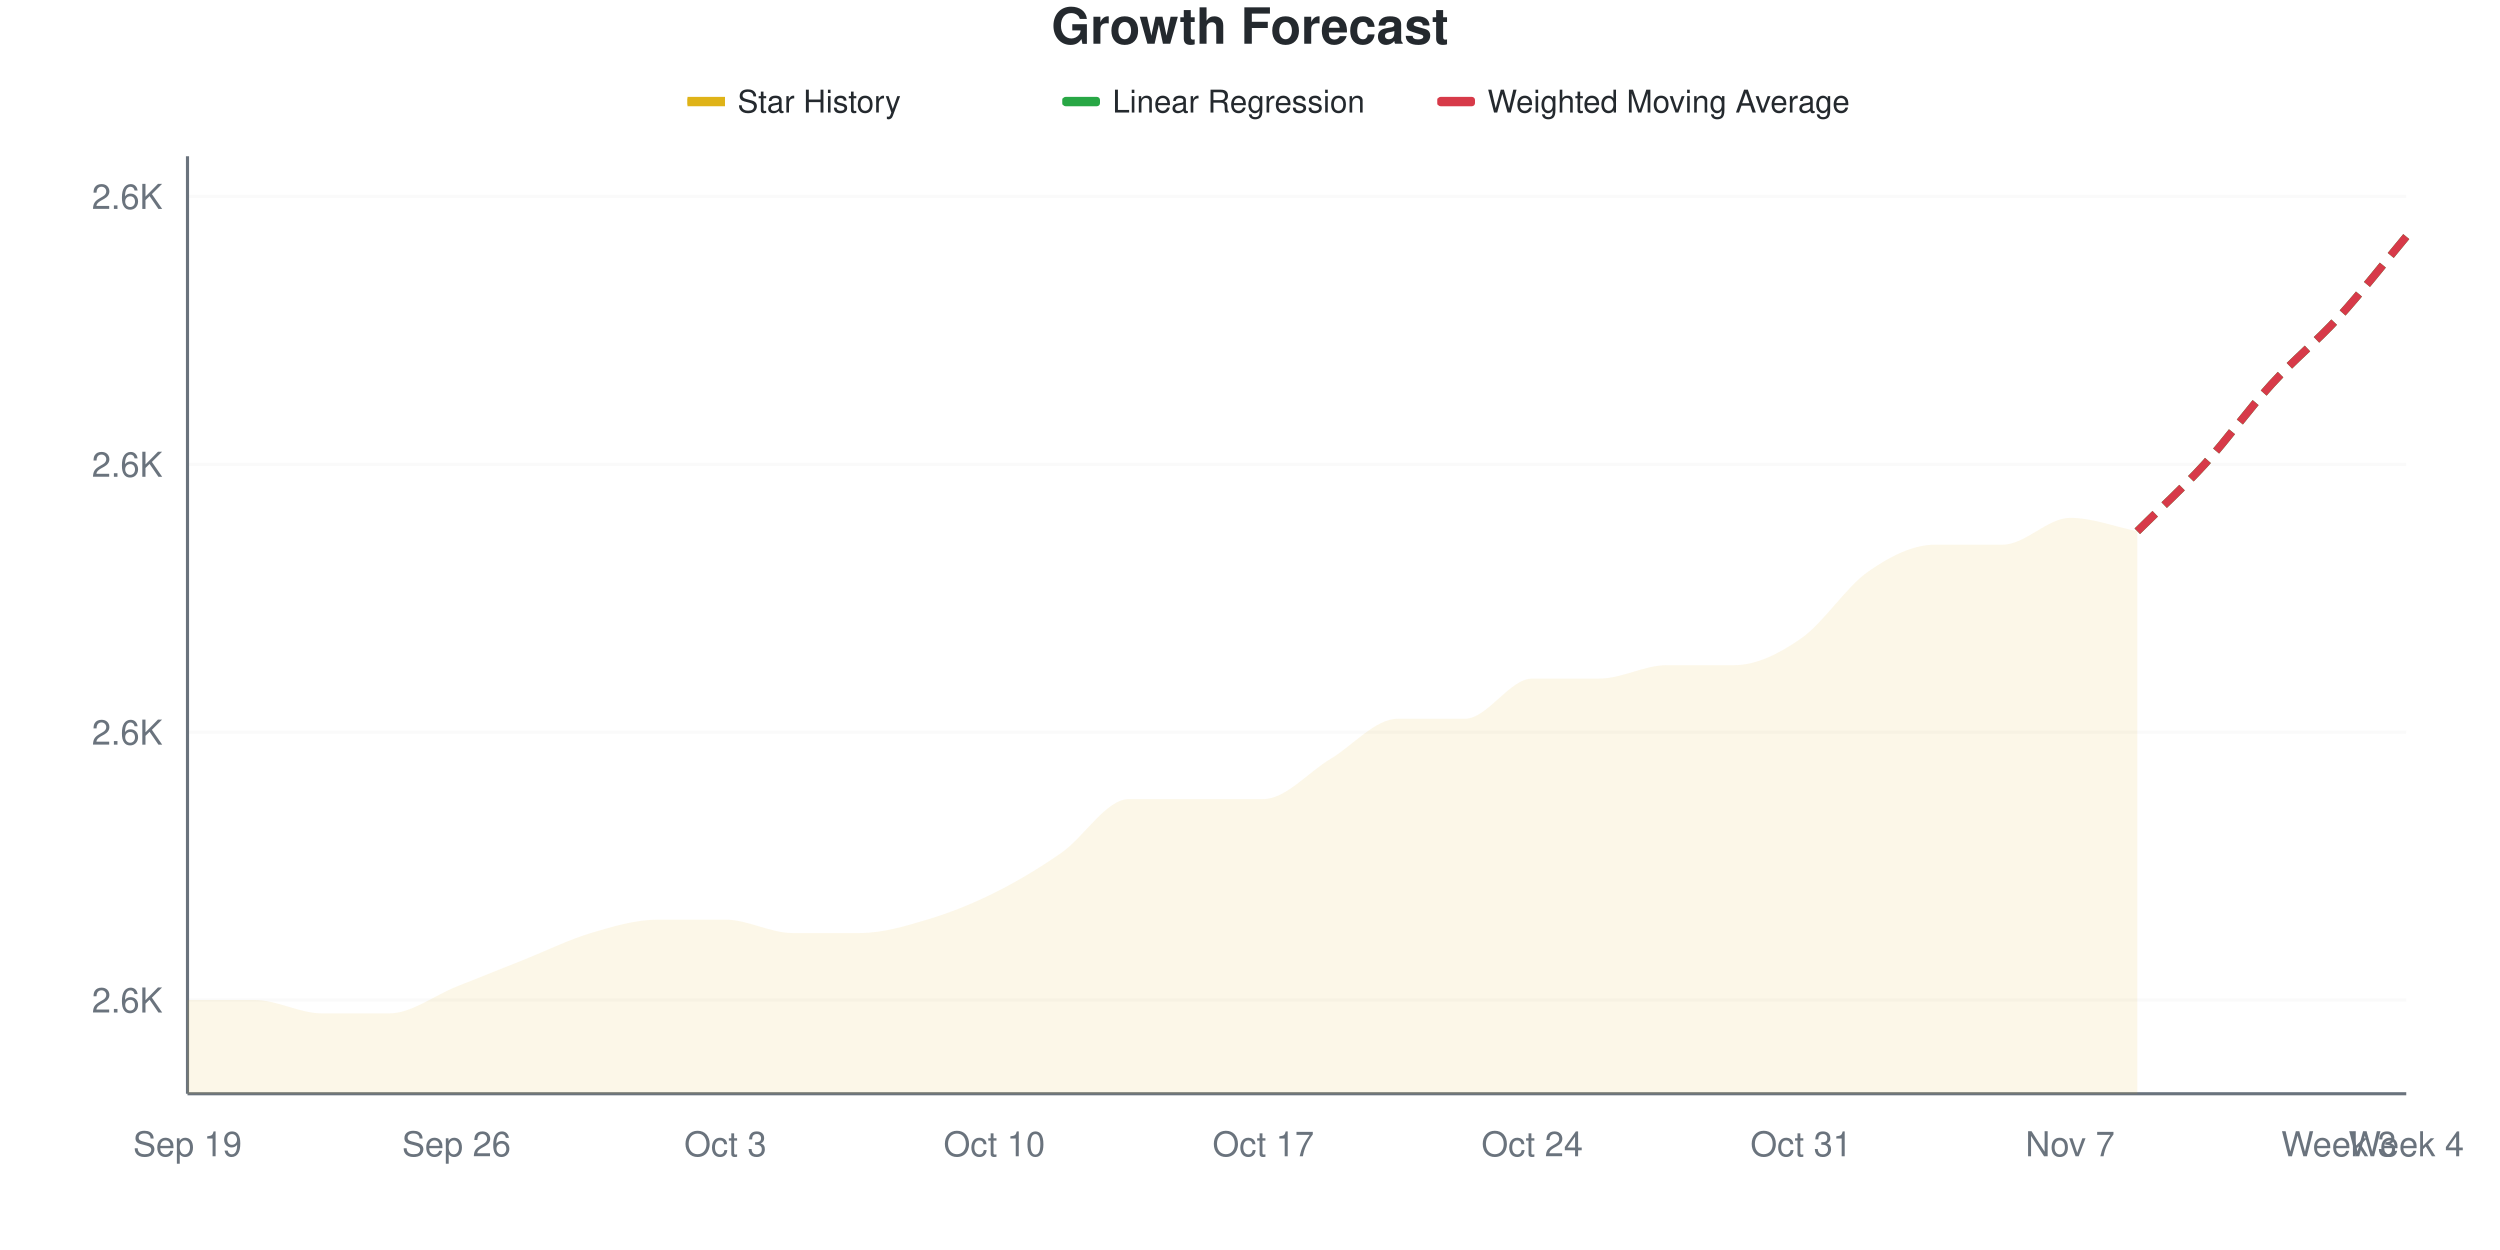
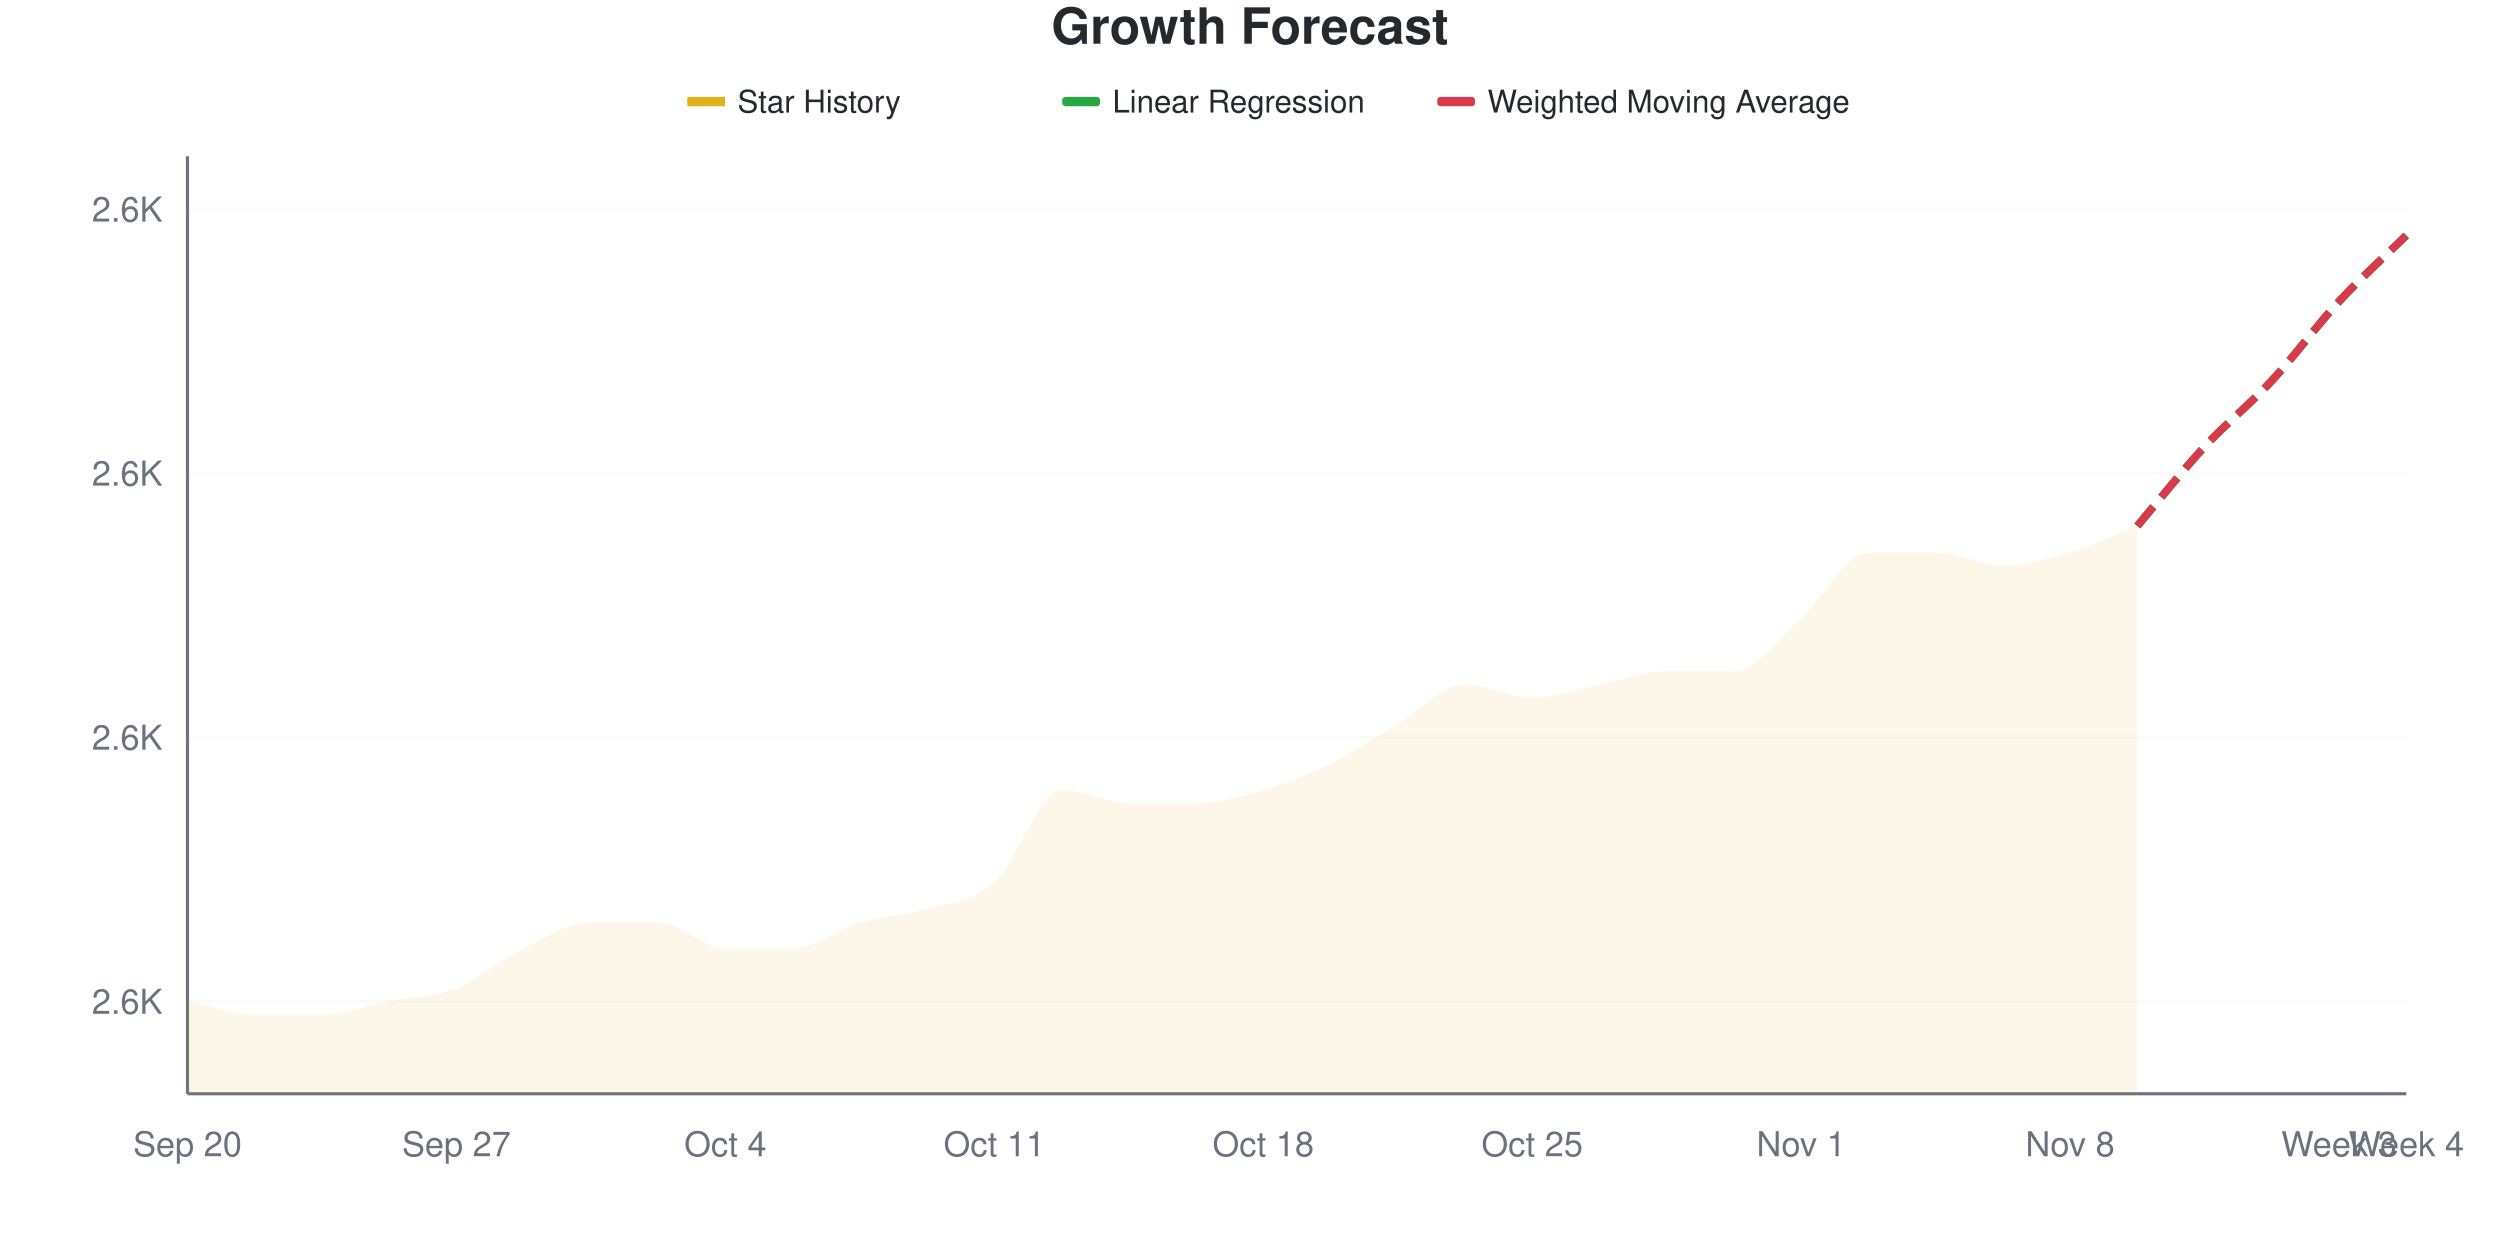
<svg xmlns="http://www.w3.org/2000/svg" viewBox="0 0 800 400" width="800" height="400">
  <style>
    @keyframes drawLine {
      to { stroke-dashoffset: 0; }
    }
    @keyframes fadeInPoint {
      from { opacity: 0; }
      to { opacity: 1; }
    }
    .data-line-0 {
-       stroke-dasharray: 1046;
-       stroke-dashoffset: 1046;
+       stroke-dasharray: 1062;
+       stroke-dashoffset: 1062;
      animation: drawLine 2s ease-out forwards;
    }
    .data-point {
      opacity: 0;
      animation: fadeInPoint 0.5s ease-out forwards;
    }
    .chart-bg { fill: #fff; }
    .chart-text { fill: #24292e; }
    .chart-muted { fill: #6a737d; }
    .chart-grid { stroke: #eee; }
    .chart-axis { stroke: #6a737d; }
    @media (prefers-color-scheme: dark) {
      .chart-bg { fill: #0d1117; }
      .chart-text { fill: #e6edf3; }
      .chart-muted { fill: #8b949e; }
      .chart-grid { stroke: #21262d; }
      .chart-axis { stroke: #8b949e; }
    }
  </style>
  <rect width="800" height="400" class="chart-bg" />
  <text x="400" y="14" text-anchor="middle" class="chart-text" font-size="16" font-weight="bold" font-family="-apple-system, BlinkMacSystemFont, 'Segoe UI', Helvetica, Arial, sans-serif">Growth Forecast</text>
  <g class="legend">
    <rect x="220" y="31" width="12" height="3" fill="#dfb317" />
    <line x1="220" y1="32.5" x2="232" y2="32.5" stroke="#dfb317" stroke-width="2" />
    <text x="236" y="36" class="chart-text" font-size="10" font-family="-apple-system, BlinkMacSystemFont, 'Segoe UI', Helvetica, Arial, sans-serif">Star History</text>
    <rect x="340" y="31" width="12" height="3" fill="#28a745" rx="1" />
    <line x1="340" y1="32.5" x2="352" y2="32.5" stroke="#28a745" stroke-width="2" stroke-dasharray="4,2" />
    <text x="356" y="36" class="chart-text" font-size="10" font-family="-apple-system, BlinkMacSystemFont, 'Segoe UI', Helvetica, Arial, sans-serif">Linear Regression</text>
    <rect x="460" y="31" width="12" height="3" fill="#d73a49" rx="1" />
    <line x1="460" y1="32.5" x2="472" y2="32.5" stroke="#d73a49" stroke-width="2" stroke-dasharray="4,2" />
    <text x="476" y="36" class="chart-text" font-size="10" font-family="-apple-system, BlinkMacSystemFont, 'Segoe UI', Helvetica, Arial, sans-serif">Weighted Moving Average</text>
  </g>
  <g class="grid">
-     <line x1="60" y1="320" x2="770" y2="320" class="chart-grid" stroke-opacity="0.3" />
-     <text x="52" y="324" text-anchor="end" class="chart-muted" font-size="11" font-family="-apple-system, BlinkMacSystemFont, 'Segoe UI', Helvetica, Arial, sans-serif">2.6K</text>
-     <line x1="60" y1="234.286" x2="770" y2="234.286" class="chart-grid" stroke-opacity="0.3" />
-     <text x="52" y="238.286" text-anchor="end" class="chart-muted" font-size="11" font-family="-apple-system, BlinkMacSystemFont, 'Segoe UI', Helvetica, Arial, sans-serif">2.6K</text>
-     <line x1="60" y1="148.571" x2="770" y2="148.571" class="chart-grid" stroke-opacity="0.3" />
-     <text x="52" y="152.571" text-anchor="end" class="chart-muted" font-size="11" font-family="-apple-system, BlinkMacSystemFont, 'Segoe UI', Helvetica, Arial, sans-serif">2.6K</text>
-     <line x1="60" y1="62.857" x2="770" y2="62.857" class="chart-grid" stroke-opacity="0.3" />
-     <text x="52" y="66.857" text-anchor="end" class="chart-muted" font-size="11" font-family="-apple-system, BlinkMacSystemFont, 'Segoe UI', Helvetica, Arial, sans-serif">2.6K</text>
+     <line x1="60" y1="320.423" x2="770" y2="320.423" class="chart-grid" stroke-opacity="0.3" />
+     <text x="52" y="324.423" text-anchor="end" class="chart-muted" font-size="11" font-family="-apple-system, BlinkMacSystemFont, 'Segoe UI', Helvetica, Arial, sans-serif">2.6K</text>
+     <line x1="60" y1="235.915" x2="770" y2="235.915" class="chart-grid" stroke-opacity="0.3" />
+     <text x="52" y="239.915" text-anchor="end" class="chart-muted" font-size="11" font-family="-apple-system, BlinkMacSystemFont, 'Segoe UI', Helvetica, Arial, sans-serif">2.6K</text>
+     <line x1="60" y1="151.408" x2="770" y2="151.408" class="chart-grid" stroke-opacity="0.3" />
+     <text x="52" y="155.408" text-anchor="end" class="chart-muted" font-size="11" font-family="-apple-system, BlinkMacSystemFont, 'Segoe UI', Helvetica, Arial, sans-serif">2.6K</text>
+     <line x1="60" y1="66.901" x2="770" y2="66.901" class="chart-grid" stroke-opacity="0.3" />
+     <text x="52" y="70.901" text-anchor="end" class="chart-muted" font-size="11" font-family="-apple-system, BlinkMacSystemFont, 'Segoe UI', Helvetica, Arial, sans-serif">2.6K</text>
  </g>
  <g class="milestones">
    
  </g>
  <g class="x-axis">
-     <text x="60" y="370" text-anchor="middle" class="chart-muted" font-size="11" font-family="-apple-system, BlinkMacSystemFont, 'Segoe UI', Helvetica, Arial, sans-serif">Sep 19</text>
-     <text x="146.061" y="370" text-anchor="middle" class="chart-muted" font-size="11" font-family="-apple-system, BlinkMacSystemFont, 'Segoe UI', Helvetica, Arial, sans-serif">Sep 26</text>
-     <text x="232.121" y="370" text-anchor="middle" class="chart-muted" font-size="11" font-family="-apple-system, BlinkMacSystemFont, 'Segoe UI', Helvetica, Arial, sans-serif">Oct 3</text>
-     <text x="318.182" y="370" text-anchor="middle" class="chart-muted" font-size="11" font-family="-apple-system, BlinkMacSystemFont, 'Segoe UI', Helvetica, Arial, sans-serif">Oct 10</text>
-     <text x="404.242" y="370" text-anchor="middle" class="chart-muted" font-size="11" font-family="-apple-system, BlinkMacSystemFont, 'Segoe UI', Helvetica, Arial, sans-serif">Oct 17</text>
-     <text x="490.303" y="370" text-anchor="middle" class="chart-muted" font-size="11" font-family="-apple-system, BlinkMacSystemFont, 'Segoe UI', Helvetica, Arial, sans-serif">Oct 24</text>
-     <text x="576.364" y="370" text-anchor="middle" class="chart-muted" font-size="11" font-family="-apple-system, BlinkMacSystemFont, 'Segoe UI', Helvetica, Arial, sans-serif">Oct 31</text>
-     <text x="662.424" y="370" text-anchor="middle" class="chart-muted" font-size="11" font-family="-apple-system, BlinkMacSystemFont, 'Segoe UI', Helvetica, Arial, sans-serif">Nov 7</text>
+     <text x="60" y="370" text-anchor="middle" class="chart-muted" font-size="11" font-family="-apple-system, BlinkMacSystemFont, 'Segoe UI', Helvetica, Arial, sans-serif">Sep 20</text>
+     <text x="146.061" y="370" text-anchor="middle" class="chart-muted" font-size="11" font-family="-apple-system, BlinkMacSystemFont, 'Segoe UI', Helvetica, Arial, sans-serif">Sep 27</text>
+     <text x="232.121" y="370" text-anchor="middle" class="chart-muted" font-size="11" font-family="-apple-system, BlinkMacSystemFont, 'Segoe UI', Helvetica, Arial, sans-serif">Oct 4</text>
+     <text x="318.182" y="370" text-anchor="middle" class="chart-muted" font-size="11" font-family="-apple-system, BlinkMacSystemFont, 'Segoe UI', Helvetica, Arial, sans-serif">Oct 11</text>
+     <text x="404.242" y="370" text-anchor="middle" class="chart-muted" font-size="11" font-family="-apple-system, BlinkMacSystemFont, 'Segoe UI', Helvetica, Arial, sans-serif">Oct 18</text>
+     <text x="490.303" y="370" text-anchor="middle" class="chart-muted" font-size="11" font-family="-apple-system, BlinkMacSystemFont, 'Segoe UI', Helvetica, Arial, sans-serif">Oct 25</text>
+     <text x="576.364" y="370" text-anchor="middle" class="chart-muted" font-size="11" font-family="-apple-system, BlinkMacSystemFont, 'Segoe UI', Helvetica, Arial, sans-serif">Nov 1</text>
+     <text x="662.424" y="370" text-anchor="middle" class="chart-muted" font-size="11" font-family="-apple-system, BlinkMacSystemFont, 'Segoe UI', Helvetica, Arial, sans-serif">Nov 8</text>
    <text x="748.485" y="370" text-anchor="middle" class="chart-muted" font-size="11" font-family="-apple-system, BlinkMacSystemFont, 'Segoe UI', Helvetica, Arial, sans-serif">Week 3</text>
    <text x="770" y="370" text-anchor="middle" class="chart-muted" font-size="11" font-family="-apple-system, BlinkMacSystemFont, 'Segoe UI', Helvetica, Arial, sans-serif">Week 4</text>
  </g>
  <line x1="60" y1="50" x2="60" y2="350" class="chart-axis" stroke-width="1" />
  <line x1="60" y1="350" x2="770" y2="350" class="chart-axis" stroke-width="1" />
-   <path d="M60,350 L60,320 C67.172,320 74.343,320 81.515,320 C88.687,320 95.859,324.286 103.03,324.286 C110.202,324.286 117.374,324.286 124.545,324.286 C131.717,324.286 138.889,318.571 146.061,315.714 C153.232,312.857 160.404,310 167.576,307.143 C174.747,304.286 181.919,300.714 189.091,298.571 C196.263,296.429 203.434,294.286 210.606,294.286 C217.778,294.286 224.949,294.286 232.121,294.286 C239.293,294.286 246.465,298.571 253.636,298.571 C260.808,298.571 267.98,298.571 275.152,298.571 C282.323,298.571 289.495,296.429 296.667,294.286 C303.838,292.143 311.01,289.286 318.182,285.714 C325.354,282.143 332.525,277.857 339.697,272.857 C346.869,267.857 354.04,255.714 361.212,255.714 C368.384,255.714 375.556,255.714 382.727,255.714 C389.899,255.714 397.071,255.714 404.242,255.714 C411.414,255.714 418.586,247.143 425.758,242.857 C432.929,238.571 440.101,230 447.273,230 C454.444,230 461.616,230 468.788,230 C475.96,230 483.131,217.143 490.303,217.143 C497.475,217.143 504.646,217.143 511.818,217.143 C518.99,217.143 526.162,212.857 533.333,212.857 C540.505,212.857 547.677,212.857 554.848,212.857 C562.02,212.857 569.192,209.286 576.364,204.286 C583.535,199.286 590.707,187.857 597.879,182.857 C605.051,177.857 612.222,174.286 619.394,174.286 C626.566,174.286 633.737,174.286 640.909,174.286 C648.081,174.286 655.253,165.714 662.424,165.714 C669.596,165.714 676.768,168.571 683.939,170 L683.939,350 L60,350 Z" fill="#dfb317" fill-opacity="0.1" />
-   <path d="M60,350 L60,320 C67.172,320 74.343,320 81.515,320 C88.687,320 95.859,324.286 103.03,324.286 C110.202,324.286 117.374,324.286 124.545,324.286 C131.717,324.286 138.889,318.571 146.061,315.714 C153.232,312.857 160.404,310 167.576,307.143 C174.747,304.286 181.919,300.714 189.091,298.571 C196.263,296.429 203.434,294.286 210.606,294.286 C217.778,294.286 224.949,294.286 232.121,294.286 C239.293,294.286 246.465,298.571 253.636,298.571 C260.808,298.571 267.98,298.571 275.152,298.571 C282.323,298.571 289.495,296.429 296.667,294.286 C303.838,292.143 311.01,289.286 318.182,285.714 C325.354,282.143 332.525,277.857 339.697,272.857 C346.869,267.857 354.04,255.714 361.212,255.714 C368.384,255.714 375.556,255.714 382.727,255.714 C389.899,255.714 397.071,255.714 404.242,255.714 C411.414,255.714 418.586,247.143 425.758,242.857 C432.929,238.571 440.101,230 447.273,230 C454.444,230 461.616,230 468.788,230 C475.96,230 483.131,217.143 490.303,217.143 C497.475,217.143 504.646,217.143 511.818,217.143 C518.99,217.143 526.162,212.857 533.333,212.857 C540.505,212.857 547.677,212.857 554.848,212.857 C562.02,212.857 569.192,209.286 576.364,204.286 C583.535,199.286 590.707,187.857 597.879,182.857 C605.051,177.857 612.222,174.286 619.394,174.286 C626.566,174.286 633.737,174.286 640.909,174.286 C648.081,174.286 655.253,165.714 662.424,165.714 C669.596,165.714 676.768,168.571 683.939,170" fill="none" stroke="#dfb317" stroke-width="2.5" class="data-line-0" />
-   <path d="M683.939,170 C691.111,162.857 698.283,156.429 705.455,148.571 C712.626,140.714 719.798,130.714 726.97,122.857 C734.141,115 741.313,109.286 748.485,101.429 C755.657,93.571 762.828,84.286 770,75.714" fill="none" stroke="#28a745" stroke-width="2.5" stroke-dasharray="8,4" />
-   <path d="M683.939,170 C691.111,162.857 698.283,156.429 705.455,148.571 C712.626,140.714 719.798,130.714 726.97,122.857 C734.141,115 741.313,109.286 748.485,101.429 C755.657,93.571 762.828,84.286 770,75.714" fill="none" stroke="#d73a49" stroke-width="2.5" stroke-dasharray="8,4" />
+   <path d="M60,350 L60,320.423 C67.172,321.831 74.343,324.648 81.515,324.648 C88.687,324.648 95.859,324.648 103.03,324.648 C110.202,324.648 117.374,321.831 124.545,320.423 C131.717,319.014 138.889,319.014 146.061,316.197 C153.232,313.38 160.404,307.042 167.576,303.521 C174.747,300 181.919,295.07 189.091,295.07 C196.263,295.07 203.434,295.07 210.606,295.07 C217.778,295.07 224.949,303.521 232.121,303.521 C239.293,303.521 246.465,303.521 253.636,303.521 C260.808,303.521 267.98,297.183 275.152,295.07 C282.323,292.958 289.495,292.958 296.667,290.845 C303.838,288.732 311.01,288.732 318.182,282.394 C325.354,276.056 332.525,252.817 339.697,252.817 C346.869,252.817 354.04,257.042 361.212,257.042 C368.384,257.042 375.556,257.042 382.727,257.042 C389.899,257.042 397.071,254.93 404.242,252.817 C411.414,250.704 418.586,247.887 425.758,244.366 C432.929,240.845 440.101,235.915 447.273,231.69 C454.444,227.465 461.616,219.014 468.788,219.014 C475.96,219.014 483.131,223.239 490.303,223.239 C497.475,223.239 504.646,220.423 511.818,219.014 C518.99,217.606 526.162,214.789 533.333,214.789 C540.505,214.789 547.677,214.789 554.848,214.789 C562.02,214.789 569.192,204.225 576.364,197.887 C583.535,191.549 590.707,176.761 597.879,176.761 C605.051,176.761 612.222,176.761 619.394,176.761 C626.566,176.761 633.737,180.986 640.909,180.986 C648.081,180.986 655.253,178.873 662.424,176.761 C669.596,174.648 676.768,171.127 683.939,168.31 L683.939,350 L60,350 Z" fill="#dfb317" fill-opacity="0.1" />
+   <path d="M60,350 L60,320.423 C67.172,321.831 74.343,324.648 81.515,324.648 C88.687,324.648 95.859,324.648 103.03,324.648 C110.202,324.648 117.374,321.831 124.545,320.423 C131.717,319.014 138.889,319.014 146.061,316.197 C153.232,313.38 160.404,307.042 167.576,303.521 C174.747,300 181.919,295.07 189.091,295.07 C196.263,295.07 203.434,295.07 210.606,295.07 C217.778,295.07 224.949,303.521 232.121,303.521 C239.293,303.521 246.465,303.521 253.636,303.521 C260.808,303.521 267.98,297.183 275.152,295.07 C282.323,292.958 289.495,292.958 296.667,290.845 C303.838,288.732 311.01,288.732 318.182,282.394 C325.354,276.056 332.525,252.817 339.697,252.817 C346.869,252.817 354.04,257.042 361.212,257.042 C368.384,257.042 375.556,257.042 382.727,257.042 C389.899,257.042 397.071,254.93 404.242,252.817 C411.414,250.704 418.586,247.887 425.758,244.366 C432.929,240.845 440.101,235.915 447.273,231.69 C454.444,227.465 461.616,219.014 468.788,219.014 C475.96,219.014 483.131,223.239 490.303,223.239 C497.475,223.239 504.646,220.423 511.818,219.014 C518.99,217.606 526.162,214.789 533.333,214.789 C540.505,214.789 547.677,214.789 554.848,214.789 C562.02,214.789 569.192,204.225 576.364,197.887 C583.535,191.549 590.707,176.761 597.879,176.761 C605.051,176.761 612.222,176.761 619.394,176.761 C626.566,176.761 633.737,180.986 640.909,180.986 C648.081,180.986 655.253,178.873 662.424,176.761 C669.596,174.648 676.768,171.127 683.939,168.31" fill="none" stroke="#dfb317" stroke-width="2.5" class="data-line-0" />
+   <path d="M683.939,168.31 C691.111,159.859 698.283,150.704 705.455,142.958 C712.626,135.211 719.798,129.577 726.97,121.831 C734.141,114.085 741.313,104.225 748.485,96.479 C755.657,88.732 762.828,82.394 770,75.352" fill="none" stroke="#28a745" stroke-width="2.5" stroke-dasharray="8,4" />
+   <path d="M683.939,168.31 C691.111,159.859 698.283,150.704 705.455,142.958 C712.626,135.211 719.798,129.577 726.97,121.831 C734.141,114.085 741.313,104.225 748.485,96.479 C755.657,88.732 762.828,82.394 770,75.352" fill="none" stroke="#d73a49" stroke-width="2.5" stroke-dasharray="8,4" />
  <g class="points">
-     <circle cx="60" cy="320" r="4" fill="#dfb317" class="data-point" style="animation-delay: 1.50s" />
-     <circle cx="81.515" cy="320" r="4" fill="#dfb317" class="data-point" style="animation-delay: 1.55s" />
-     <circle cx="103.03" cy="324.286" r="4" fill="#dfb317" class="data-point" style="animation-delay: 1.60s" />
-     <circle cx="124.545" cy="324.286" r="4" fill="#dfb317" class="data-point" style="animation-delay: 1.65s" />
-     <circle cx="146.061" cy="315.714" r="4" fill="#dfb317" class="data-point" style="animation-delay: 1.70s" />
-     <circle cx="167.576" cy="307.143" r="4" fill="#dfb317" class="data-point" style="animation-delay: 1.75s" />
-     <circle cx="189.091" cy="298.571" r="4" fill="#dfb317" class="data-point" style="animation-delay: 1.80s" />
-     <circle cx="210.606" cy="294.286" r="4" fill="#dfb317" class="data-point" style="animation-delay: 1.85s" />
-     <circle cx="232.121" cy="294.286" r="4" fill="#dfb317" class="data-point" style="animation-delay: 1.90s" />
-     <circle cx="253.636" cy="298.571" r="4" fill="#dfb317" class="data-point" style="animation-delay: 1.95s" />
-     <circle cx="275.152" cy="298.571" r="4" fill="#dfb317" class="data-point" style="animation-delay: 2.00s" />
-     <circle cx="296.667" cy="294.286" r="4" fill="#dfb317" class="data-point" style="animation-delay: 2.05s" />
-     <circle cx="318.182" cy="285.714" r="4" fill="#dfb317" class="data-point" style="animation-delay: 2.10s" />
-     <circle cx="339.697" cy="272.857" r="4" fill="#dfb317" class="data-point" style="animation-delay: 2.15s" />
-     <circle cx="361.212" cy="255.714" r="4" fill="#dfb317" class="data-point" style="animation-delay: 2.20s" />
-     <circle cx="382.727" cy="255.714" r="4" fill="#dfb317" class="data-point" style="animation-delay: 2.25s" />
-     <circle cx="404.242" cy="255.714" r="4" fill="#dfb317" class="data-point" style="animation-delay: 2.30s" />
-     <circle cx="425.758" cy="242.857" r="4" fill="#dfb317" class="data-point" style="animation-delay: 2.35s" />
-     <circle cx="447.273" cy="230" r="4" fill="#dfb317" class="data-point" style="animation-delay: 2.40s" />
-     <circle cx="468.788" cy="230" r="4" fill="#dfb317" class="data-point" style="animation-delay: 2.45s" />
-     <circle cx="490.303" cy="217.143" r="4" fill="#dfb317" class="data-point" style="animation-delay: 2.50s" />
-     <circle cx="511.818" cy="217.143" r="4" fill="#dfb317" class="data-point" style="animation-delay: 2.55s" />
-     <circle cx="533.333" cy="212.857" r="4" fill="#dfb317" class="data-point" style="animation-delay: 2.60s" />
-     <circle cx="554.848" cy="212.857" r="4" fill="#dfb317" class="data-point" style="animation-delay: 2.65s" />
-     <circle cx="576.364" cy="204.286" r="4" fill="#dfb317" class="data-point" style="animation-delay: 2.70s" />
-     <circle cx="597.879" cy="182.857" r="4" fill="#dfb317" class="data-point" style="animation-delay: 2.75s" />
-     <circle cx="619.394" cy="174.286" r="4" fill="#dfb317" class="data-point" style="animation-delay: 2.80s" />
-     <circle cx="640.909" cy="174.286" r="4" fill="#dfb317" class="data-point" style="animation-delay: 2.85s" />
-     <circle cx="662.424" cy="165.714" r="4" fill="#dfb317" class="data-point" style="animation-delay: 2.90s" />
-     <circle cx="683.939" cy="170" r="4" fill="#dfb317" class="data-point" style="animation-delay: 2.95s" />
+     <circle cx="60" cy="320.423" r="4" fill="#dfb317" class="data-point" style="animation-delay: 1.50s" />
+     <circle cx="81.515" cy="324.648" r="4" fill="#dfb317" class="data-point" style="animation-delay: 1.55s" />
+     <circle cx="103.03" cy="324.648" r="4" fill="#dfb317" class="data-point" style="animation-delay: 1.60s" />
+     <circle cx="124.545" cy="320.423" r="4" fill="#dfb317" class="data-point" style="animation-delay: 1.65s" />
+     <circle cx="146.061" cy="316.197" r="4" fill="#dfb317" class="data-point" style="animation-delay: 1.70s" />
+     <circle cx="167.576" cy="303.521" r="4" fill="#dfb317" class="data-point" style="animation-delay: 1.75s" />
+     <circle cx="189.091" cy="295.07" r="4" fill="#dfb317" class="data-point" style="animation-delay: 1.80s" />
+     <circle cx="210.606" cy="295.07" r="4" fill="#dfb317" class="data-point" style="animation-delay: 1.85s" />
+     <circle cx="232.121" cy="303.521" r="4" fill="#dfb317" class="data-point" style="animation-delay: 1.90s" />
+     <circle cx="253.636" cy="303.521" r="4" fill="#dfb317" class="data-point" style="animation-delay: 1.95s" />
+     <circle cx="275.152" cy="295.07" r="4" fill="#dfb317" class="data-point" style="animation-delay: 2.00s" />
+     <circle cx="296.667" cy="290.845" r="4" fill="#dfb317" class="data-point" style="animation-delay: 2.05s" />
+     <circle cx="318.182" cy="282.394" r="4" fill="#dfb317" class="data-point" style="animation-delay: 2.10s" />
+     <circle cx="339.697" cy="252.817" r="4" fill="#dfb317" class="data-point" style="animation-delay: 2.15s" />
+     <circle cx="361.212" cy="257.042" r="4" fill="#dfb317" class="data-point" style="animation-delay: 2.20s" />
+     <circle cx="382.727" cy="257.042" r="4" fill="#dfb317" class="data-point" style="animation-delay: 2.25s" />
+     <circle cx="404.242" cy="252.817" r="4" fill="#dfb317" class="data-point" style="animation-delay: 2.30s" />
+     <circle cx="425.758" cy="244.366" r="4" fill="#dfb317" class="data-point" style="animation-delay: 2.35s" />
+     <circle cx="447.273" cy="231.69" r="4" fill="#dfb317" class="data-point" style="animation-delay: 2.40s" />
+     <circle cx="468.788" cy="219.014" r="4" fill="#dfb317" class="data-point" style="animation-delay: 2.45s" />
+     <circle cx="490.303" cy="223.239" r="4" fill="#dfb317" class="data-point" style="animation-delay: 2.50s" />
+     <circle cx="511.818" cy="219.014" r="4" fill="#dfb317" class="data-point" style="animation-delay: 2.55s" />
+     <circle cx="533.333" cy="214.789" r="4" fill="#dfb317" class="data-point" style="animation-delay: 2.60s" />
+     <circle cx="554.848" cy="214.789" r="4" fill="#dfb317" class="data-point" style="animation-delay: 2.65s" />
+     <circle cx="576.364" cy="197.887" r="4" fill="#dfb317" class="data-point" style="animation-delay: 2.70s" />
+     <circle cx="597.879" cy="176.761" r="4" fill="#dfb317" class="data-point" style="animation-delay: 2.75s" />
+     <circle cx="619.394" cy="176.761" r="4" fill="#dfb317" class="data-point" style="animation-delay: 2.80s" />
+     <circle cx="640.909" cy="180.986" r="4" fill="#dfb317" class="data-point" style="animation-delay: 2.85s" />
+     <circle cx="662.424" cy="176.761" r="4" fill="#dfb317" class="data-point" style="animation-delay: 2.90s" />
+     <circle cx="683.939" cy="168.31" r="4" fill="#dfb317" class="data-point" style="animation-delay: 2.95s" />
  </g>
</svg>
